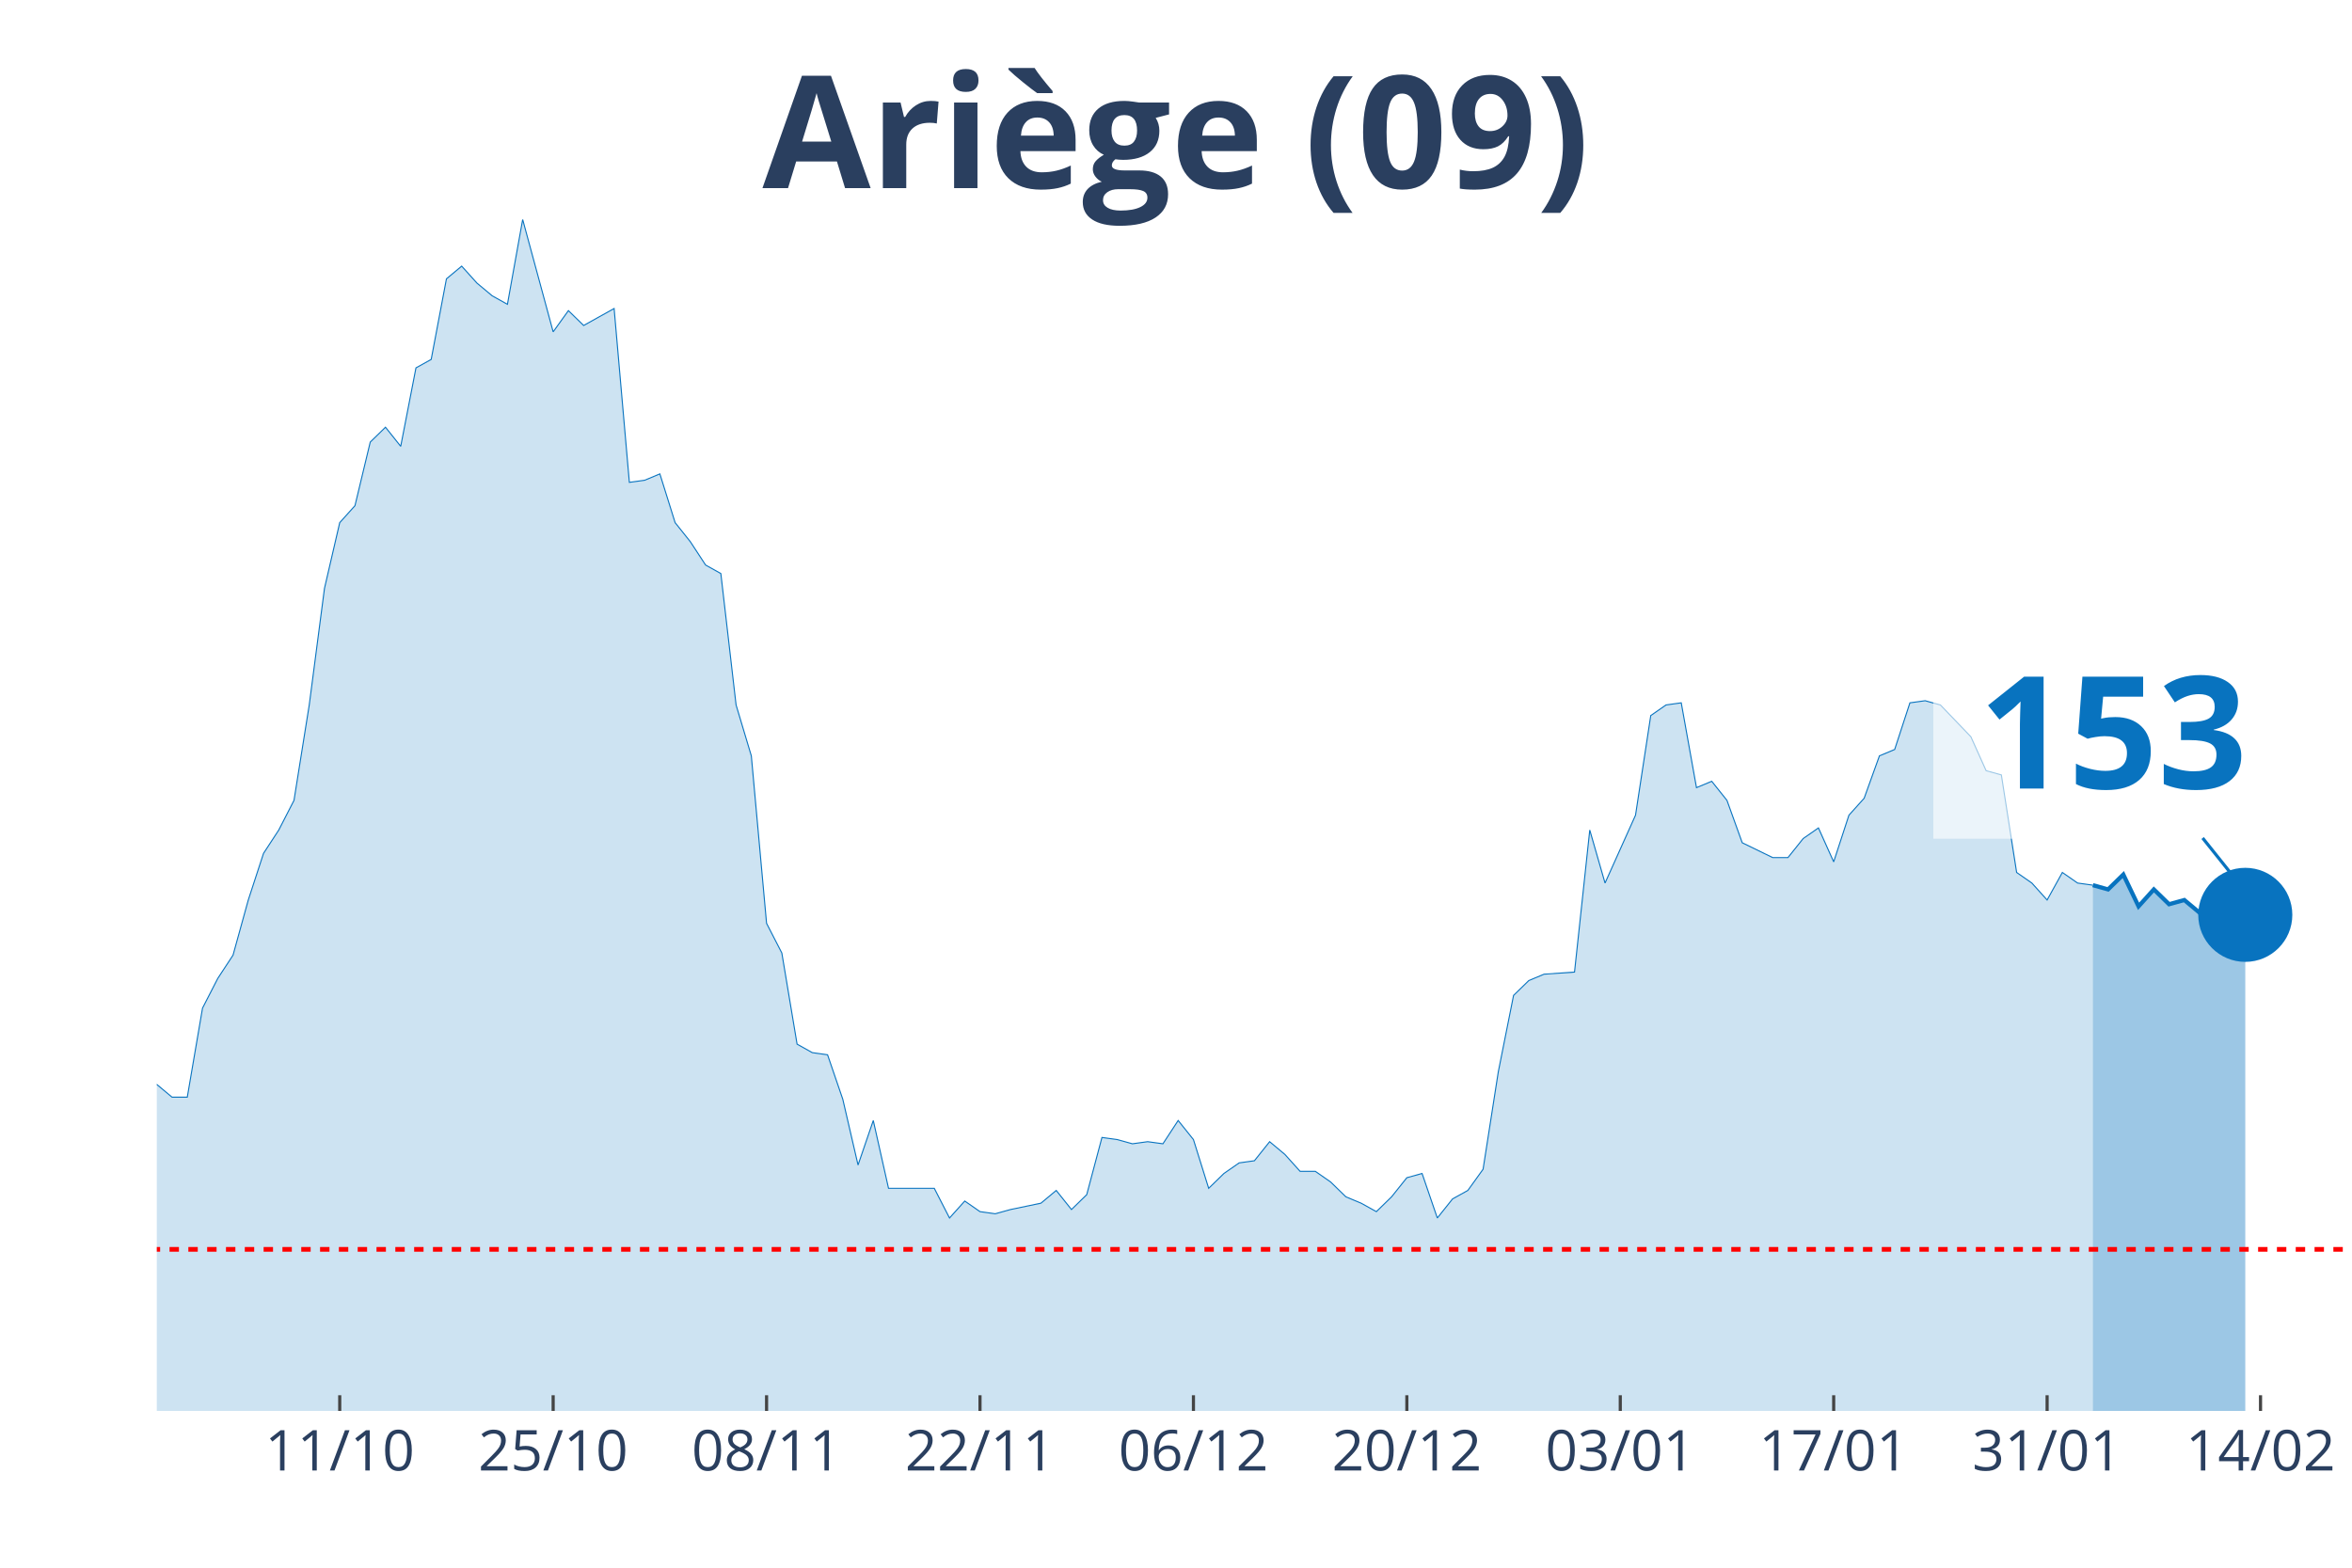
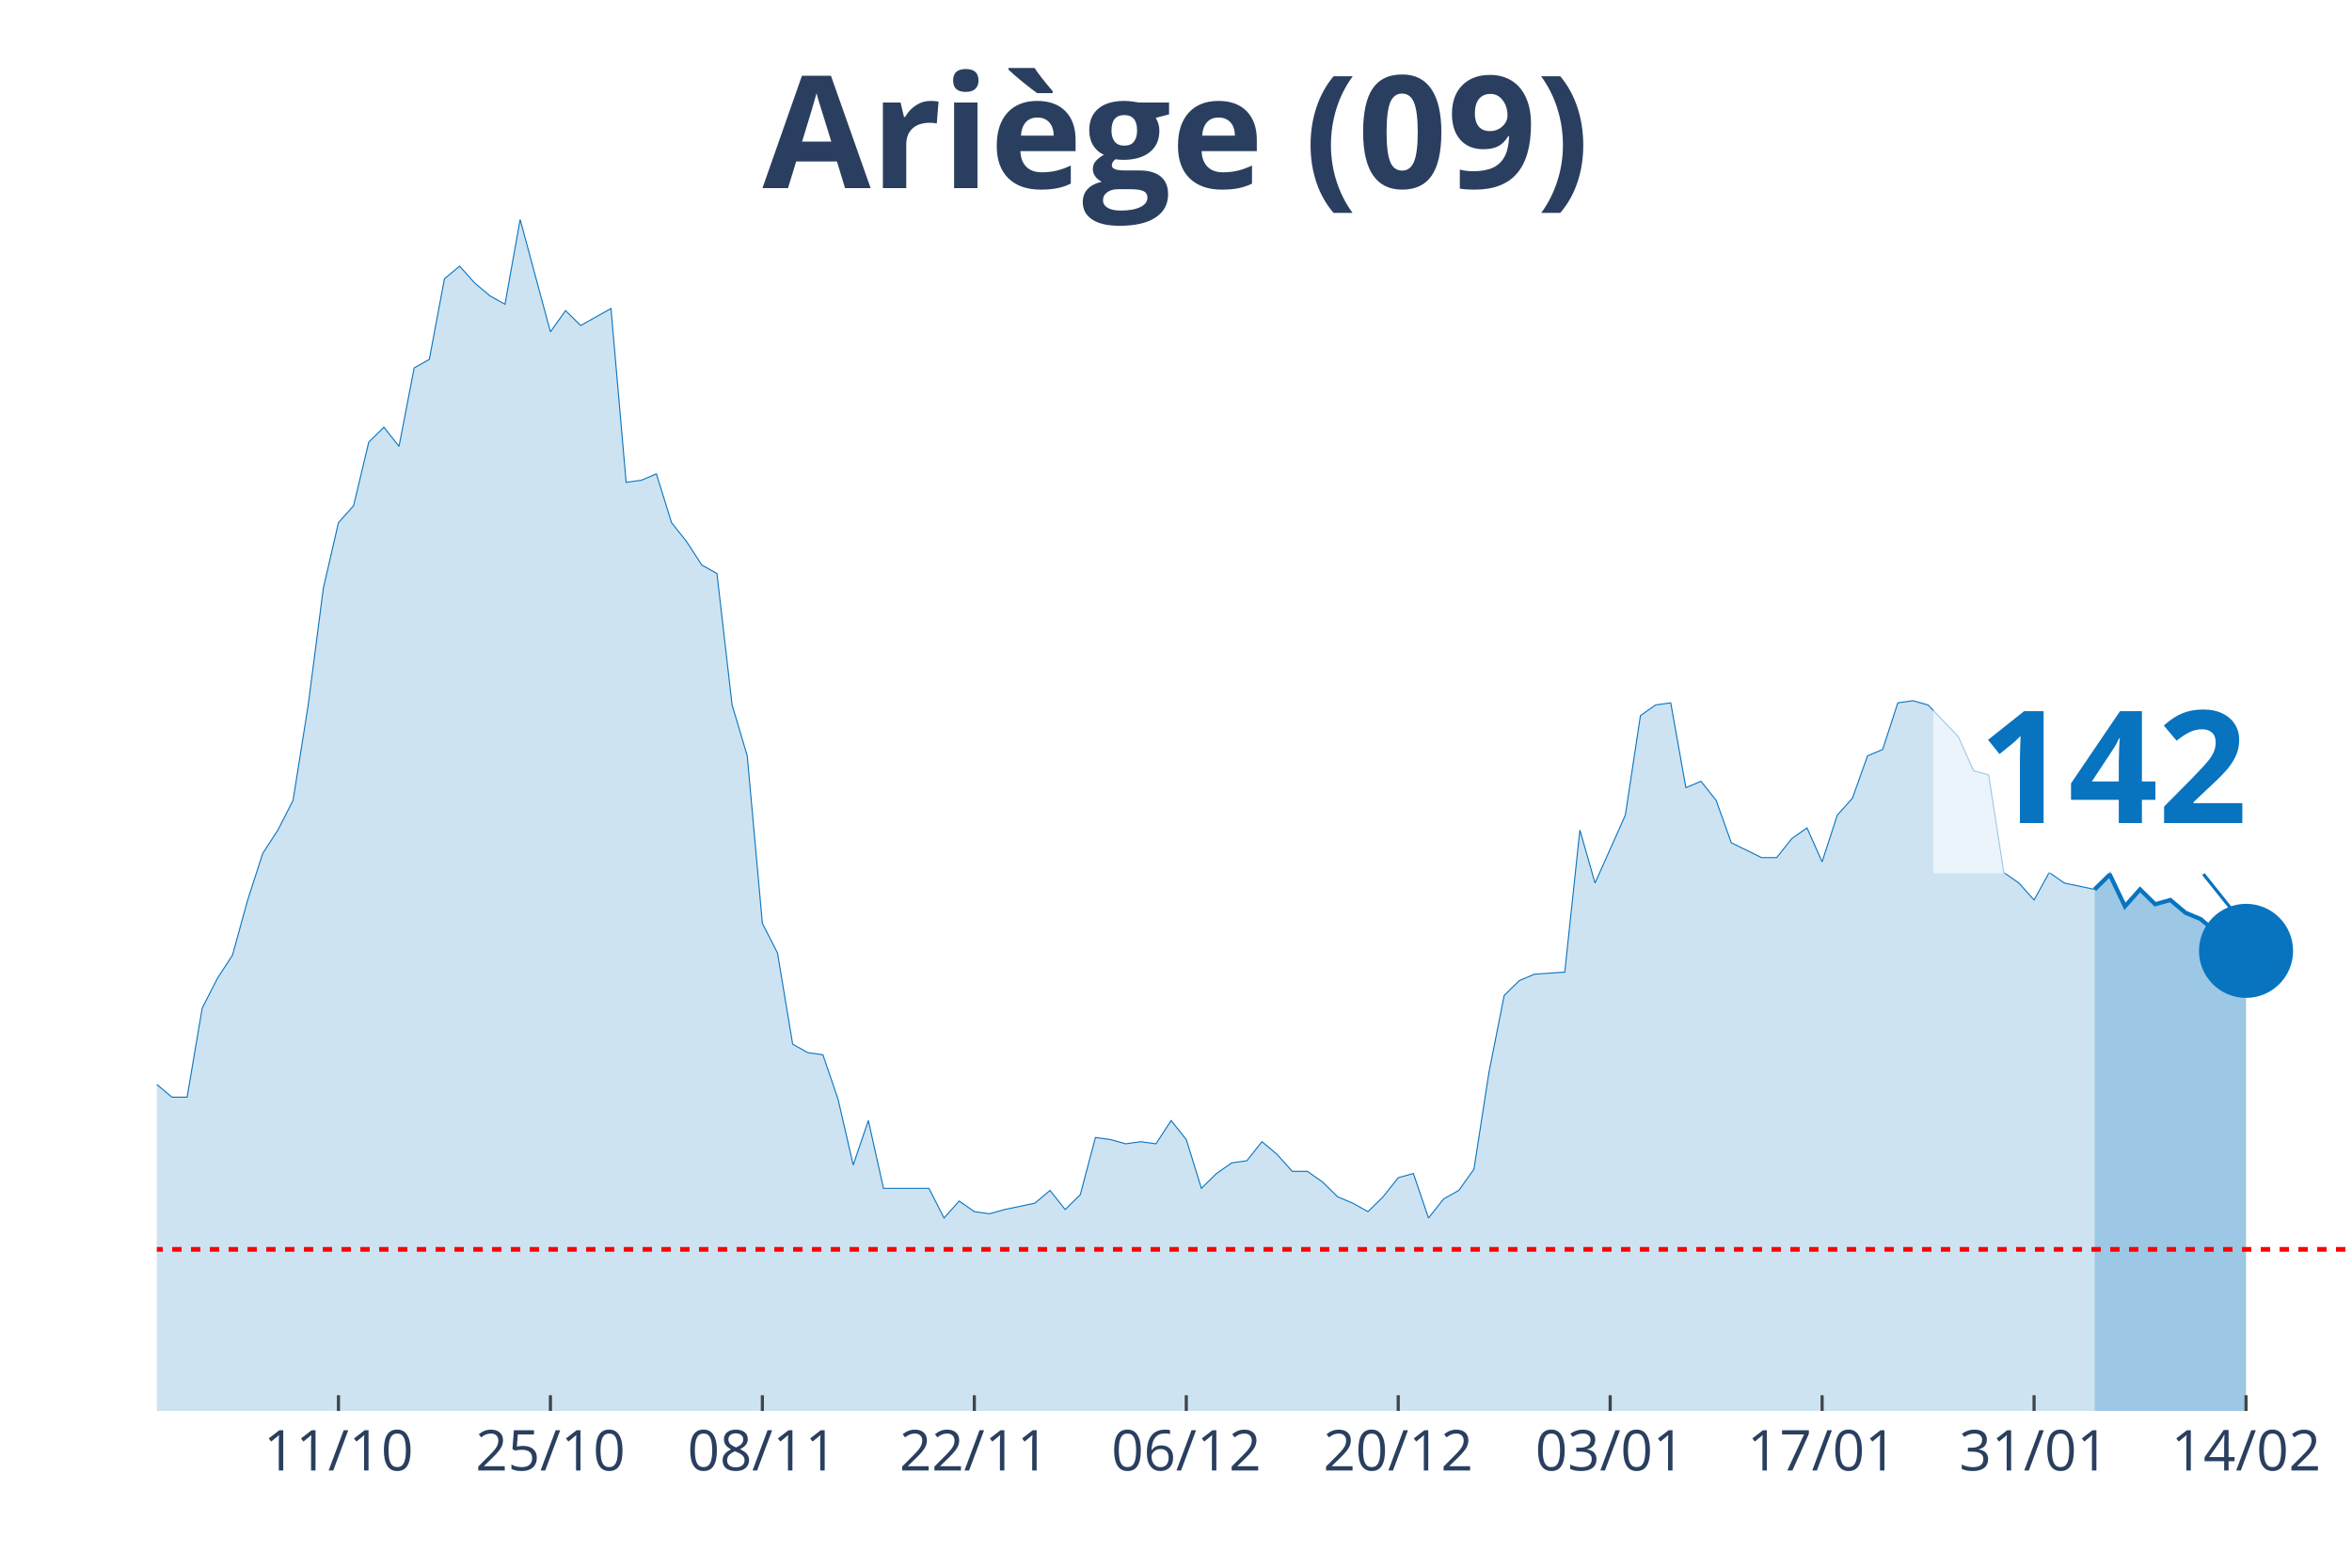
<svg xmlns="http://www.w3.org/2000/svg" class="main-svg" width="1125" height="750" style="" viewBox="0 0 750 500">
  <rect x="0" y="0" width="750" height="500" style="fill: rgb(0, 0, 0); fill-opacity: 0;" />
-   <defs id="defs-2f3ee3">
+   <defs id="defs-775fee">
    <g class="clips">
-       <clipPath id="clip2f3ee3xyplot" class="plotclip">
+       <clipPath id="clip775feexyplot" class="plotclip">
        <rect width="700" height="380" />
      </clipPath>
-       <clipPath class="axesclip" id="clip2f3ee3x">
+       <clipPath class="axesclip" id="clip775feex">
        <rect x="50" y="0" width="700" height="500" />
      </clipPath>
-       <clipPath class="axesclip" id="clip2f3ee3y">
+       <clipPath class="axesclip" id="clip775feey">
        <rect x="0" y="70" width="750" height="380" />
      </clipPath>
-       <clipPath class="axesclip" id="clip2f3ee3xy">
+       <clipPath class="axesclip" id="clip775feexy">
        <rect x="50" y="70" width="700" height="380" />
      </clipPath>
    </g>
    <g class="gradients" />
  </defs>
  <g class="bglayer">
    <rect class="bg" x="50" y="70" width="700" height="380" style="fill: rgb(0, 0, 0); fill-opacity: 0; stroke-width: 0;" />
  </g>
  <g class="layer-below">
    <g class="imagelayer" />
    <g class="shapelayer" />
  </g>
  <g class="cartesianlayer">
    <g class="subplot xy">
      <g class="layer-subplot">
        <g class="shapelayer" />
        <g class="imagelayer" />
      </g>
      <g class="gridlayer">
        <g class="x">
-           <path class="xgrid crisp" transform="translate(108.33,0)" d="M0,70v380" style="stroke: rgb(255, 255, 255); stroke-opacity: 1; stroke-width: 1px;" />
-           <path class="xgrid crisp" transform="translate(176.39,0)" d="M0,70v380" style="stroke: rgb(255, 255, 255); stroke-opacity: 1; stroke-width: 1px;" />
-           <path class="xgrid crisp" transform="translate(244.44,0)" d="M0,70v380" style="stroke: rgb(255, 255, 255); stroke-opacity: 1; stroke-width: 1px;" />
-           <path class="xgrid crisp" transform="translate(312.5,0)" d="M0,70v380" style="stroke: rgb(255, 255, 255); stroke-opacity: 1; stroke-width: 1px;" />
-           <path class="xgrid crisp" transform="translate(380.56,0)" d="M0,70v380" style="stroke: rgb(255, 255, 255); stroke-opacity: 1; stroke-width: 1px;" />
-           <path class="xgrid crisp" transform="translate(448.61,0)" d="M0,70v380" style="stroke: rgb(255, 255, 255); stroke-opacity: 1; stroke-width: 1px;" />
-           <path class="xgrid crisp" transform="translate(516.67,0)" d="M0,70v380" style="stroke: rgb(255, 255, 255); stroke-opacity: 1; stroke-width: 1px;" />
-           <path class="xgrid crisp" transform="translate(584.72,0)" d="M0,70v380" style="stroke: rgb(255, 255, 255); stroke-opacity: 1; stroke-width: 1px;" />
-           <path class="xgrid crisp" transform="translate(652.78,0)" d="M0,70v380" style="stroke: rgb(255, 255, 255); stroke-opacity: 1; stroke-width: 1px;" />
-           <path class="xgrid crisp" transform="translate(720.83,0)" d="M0,70v380" style="stroke: rgb(255, 255, 255); stroke-opacity: 1; stroke-width: 1px;" />
+           <path class="xgrid crisp" transform="translate(107.93,0)" d="M0,70v380" style="stroke: rgb(255, 255, 255); stroke-opacity: 1; stroke-width: 1px;" />
+           <path class="xgrid crisp" transform="translate(175.52,0)" d="M0,70v380" style="stroke: rgb(255, 255, 255); stroke-opacity: 1; stroke-width: 1px;" />
+           <path class="xgrid crisp" transform="translate(243.1,0)" d="M0,70v380" style="stroke: rgb(255, 255, 255); stroke-opacity: 1; stroke-width: 1px;" />
+           <path class="xgrid crisp" transform="translate(310.69,0)" d="M0,70v380" style="stroke: rgb(255, 255, 255); stroke-opacity: 1; stroke-width: 1px;" />
+           <path class="xgrid crisp" transform="translate(378.28,0)" d="M0,70v380" style="stroke: rgb(255, 255, 255); stroke-opacity: 1; stroke-width: 1px;" />
+           <path class="xgrid crisp" transform="translate(445.86,0)" d="M0,70v380" style="stroke: rgb(255, 255, 255); stroke-opacity: 1; stroke-width: 1px;" />
+           <path class="xgrid crisp" transform="translate(513.45,0)" d="M0,70v380" style="stroke: rgb(255, 255, 255); stroke-opacity: 1; stroke-width: 1px;" />
+           <path class="xgrid crisp" transform="translate(581.03,0)" d="M0,70v380" style="stroke: rgb(255, 255, 255); stroke-opacity: 1; stroke-width: 1px;" />
+           <path class="xgrid crisp" transform="translate(648.62,0)" d="M0,70v380" style="stroke: rgb(255, 255, 255); stroke-opacity: 1; stroke-width: 1px;" />
+           <path class="xgrid crisp" transform="translate(716.21,0)" d="M0,70v380" style="stroke: rgb(255, 255, 255); stroke-opacity: 1; stroke-width: 1px;" />
        </g>
        <g class="y" />
      </g>
      <g class="zerolinelayer" />
      <path class="xlines-below" />
      <path class="ylines-below" />
      <g class="overlines-below" />
      <g class="xaxislayer-below" />
      <g class="yaxislayer-below" />
      <g class="overaxes-below" />
-       <g class="plot" transform="translate(50, 70)" clip-path="url('#clip2f3ee3xyplot')">
+       <g class="plot" transform="translate(50, 70)" clip-path="url('#clip775feexyplot')">
        <g class="scatterlayer mlayer">
-           <g class="trace scatter trace63e0b6" style="stroke-miterlimit: 2;">
+           <g class="trace scatter trace2f6ed1" style="stroke-miterlimit: 2;">
            <g class="fills">
              <g>
-                 <path class="js-fill" d="M617.36,380L-661.11,380L-661.11,379.32L-607.64,380L-602.78,380L-306.25,377.3L-301.39,375.94L-272.22,374.59L-267.36,375.94L-252.78,375.94L-247.92,375.27L-228.47,375.27L-223.61,371.21L-209.03,364.45L-204.17,360.39L-194.44,359.04L-189.58,356.33L-165.28,352.28L-160.42,353.63L-155.56,354.31L-150.69,350.25L-145.83,348.22L-140.97,340.78L-136.11,342.14L-131.25,338.08L-121.53,336.73L-116.67,331.32L-111.81,331.99L-106.94,339.43L-102.08,337.4L-97.22,340.78L-92.36,340.78L-87.5,331.99L-82.64,329.29L-77.78,318.47L-72.92,300.21L-68.06,289.4L-63.19,283.31L-58.33,282.63L-53.47,271.81L-48.61,266.41L-43.75,269.79L-38.89,267.76L-34.03,270.46L-29.17,271.14L-24.31,271.81L-19.44,277.22L-14.58,284.66L-9.72,283.31L-4.86,283.99L0,275.87L4.86,279.93L9.72,279.93L14.58,251.53L19.44,242.06L24.31,234.63L29.17,217.05L34.03,202.17L38.89,194.73L43.75,185.27L48.61,154.84L53.47,117.65L58.33,96.69L63.19,91.28L68.06,71L72.92,66.26L77.78,72.35L82.64,47.33L87.5,44.63L92.36,18.93L97.22,14.88L102.08,20.28L106.94,24.34L111.81,27.05L116.67,0L126.39,35.84L131.25,29.07L136.11,33.81L140.97,31.1L145.83,28.4L150.69,83.84L155.56,83.17L160.42,81.14L165.28,96.69L170.14,102.78L175,110.21L179.86,112.92L184.72,154.84L189.58,171.07L194.44,224.48L199.31,233.95L204.17,263.02L209.03,265.73L213.89,266.41L218.75,280.6L223.61,301.57L228.47,287.37L233.33,309L238.19,309L247.92,309L252.78,318.47L257.64,313.06L262.5,316.44L267.36,317.12L272.22,315.77L281.94,313.74L286.81,309.68L291.67,315.77L296.53,311.03L301.39,292.78L306.25,293.45L311.11,294.8L315.97,294.13L320.83,294.8L325.69,287.37L330.56,293.45L335.42,309L340.28,304.27L345.14,300.89L350,300.21L354.86,294.13L359.72,298.19L364.58,303.59L369.44,303.59L374.31,306.98L379.17,311.71L384.03,313.74L388.89,316.44L393.75,311.71L398.61,305.62L403.47,304.27L408.33,318.47L413.19,312.38L418.06,309.68L422.92,302.92L427.78,271.81L432.64,247.47L437.5,242.74L442.36,240.71L452.08,240.04L456.94,194.73L461.81,211.64L466.67,200.82L471.53,190L476.39,158.22L481.25,154.84L486.11,154.16L490.97,181.21L495.83,179.18L500.69,185.27L505.56,198.79L515.28,203.52L520.14,203.52L525,197.44L529.86,194.06L534.72,204.88L539.58,190L544.44,184.59L549.31,171.07L554.17,169.04L559.03,154.16L563.89,153.49L568.75,154.84L578.47,164.98L583.33,175.8L588.19,177.15L593.06,208.26L597.92,211.64L602.78,217.05L607.64,208.26L612.5,211.64L617.36,212.31" style="fill: rgb(8, 115, 191); fill-opacity: 0.2; stroke-width: 0;" />
+                 <path class="js-fill" d="M617.93,380L-656.55,380L-656.55,379.32L-603.45,380L-598.62,380L-304.14,377.3L-299.31,375.94L-270.34,374.59L-265.52,375.94L-251.03,375.94L-246.21,375.27L-226.9,375.27L-222.07,371.21L-207.59,364.45L-202.76,360.39L-193.1,359.04L-188.28,356.33L-164.14,352.28L-159.31,353.63L-154.48,354.31L-149.66,350.25L-144.83,348.22L-140,340.78L-135.17,342.14L-130.34,338.08L-120.69,336.73L-115.86,331.32L-111.03,331.99L-106.21,339.43L-101.38,337.4L-96.55,340.78L-91.72,340.78L-86.9,331.99L-82.07,329.29L-77.24,318.47L-72.41,300.21L-67.59,289.4L-62.76,283.31L-57.93,282.63L-53.1,271.81L-48.28,266.41L-43.45,269.79L-38.62,267.76L-33.79,270.46L-28.97,271.14L-24.14,271.81L-19.31,277.22L-14.48,284.66L-9.66,283.31L-4.83,283.99L0,275.87L4.83,279.93L9.66,279.93L14.48,251.53L19.31,242.06L24.14,234.63L28.97,217.05L33.79,202.17L38.62,194.73L43.45,185.27L48.28,154.84L53.1,117.65L57.93,96.69L62.76,91.28L67.59,71L72.41,66.26L77.24,72.35L82.07,47.33L86.9,44.63L91.72,18.93L96.55,14.88L101.38,20.28L106.21,24.34L111.03,27.05L115.86,0L125.52,35.84L130.34,29.07L135.17,33.81L140,31.1L144.83,28.4L149.66,83.84L154.48,83.17L159.31,81.14L164.14,96.69L168.97,102.78L173.79,110.21L178.62,112.92L183.45,154.84L188.28,171.07L193.1,224.48L197.93,233.95L202.76,263.02L207.59,265.73L212.41,266.41L217.24,280.6L222.07,301.57L226.9,287.37L231.72,309L236.55,309L246.21,309L251.03,318.47L255.86,313.06L260.69,316.44L265.52,317.12L270.34,315.77L280,313.74L284.83,309.68L289.66,315.77L294.48,311.03L299.31,292.78L304.14,293.45L308.97,294.8L313.79,294.13L318.62,294.8L323.45,287.37L328.28,293.45L333.1,309L337.93,304.27L342.76,300.89L347.59,300.21L352.41,294.13L357.24,298.19L362.07,303.59L366.9,303.59L371.72,306.98L376.55,311.71L381.38,313.74L386.21,316.44L391.03,311.71L395.86,305.62L400.69,304.27L405.52,318.47L410.34,312.38L415.17,309.68L420,302.92L424.83,271.81L429.66,247.47L434.48,242.74L439.31,240.71L448.97,240.04L453.79,194.73L458.62,211.64L463.45,200.82L468.28,190L473.1,158.22L477.93,154.84L482.76,154.16L487.59,181.21L492.41,179.18L497.24,185.27L502.07,198.79L511.72,203.52L516.55,203.52L521.38,197.44L526.21,194.06L531.03,204.88L535.86,190L540.69,184.59L545.52,171.07L550.34,169.04L555.17,154.16L560,153.49L564.83,154.84L574.48,164.98L579.31,175.8L584.14,177.15L588.97,208.26L593.79,211.64L598.62,217.05L603.45,208.26L608.28,211.64L617.93,213.67" style="fill: rgb(8, 115, 191); fill-opacity: 0.2; stroke-width: 0;" />
              </g>
            </g>
            <g class="errorbars" />
            <g class="lines">
-               <path class="js-line" d="M-661.11,379.32L-607.64,380L-602.78,380L-306.25,377.3L-301.39,375.94L-272.22,374.59L-267.36,375.94L-252.78,375.94L-247.92,375.27L-228.47,375.27L-223.61,371.21L-209.03,364.45L-204.17,360.39L-194.44,359.04L-189.58,356.33L-165.28,352.28L-160.42,353.63L-155.56,354.31L-150.69,350.25L-145.83,348.22L-140.97,340.78L-136.11,342.14L-131.25,338.08L-121.53,336.73L-116.67,331.32L-111.81,331.99L-106.94,339.43L-102.08,337.4L-97.22,340.78L-92.36,340.78L-87.5,331.99L-82.64,329.29L-77.78,318.47L-72.92,300.21L-68.06,289.4L-63.19,283.31L-58.33,282.63L-53.47,271.81L-48.61,266.41L-43.75,269.79L-38.89,267.76L-34.03,270.46L-29.17,271.14L-24.31,271.81L-19.44,277.22L-14.58,284.66L-9.72,283.31L-4.86,283.99L0,275.87L4.86,279.93L9.72,279.93L14.58,251.53L19.44,242.06L24.31,234.63L29.17,217.05L34.03,202.17L38.89,194.73L43.75,185.27L48.61,154.84L53.47,117.65L58.33,96.69L63.19,91.28L68.06,71L72.92,66.26L77.78,72.35L82.64,47.33L87.5,44.63L92.36,18.93L97.22,14.88L102.08,20.28L106.94,24.34L111.81,27.05L116.67,0L126.39,35.84L131.25,29.07L136.11,33.81L140.97,31.1L145.83,28.4L150.69,83.84L155.56,83.17L160.42,81.14L165.28,96.69L170.14,102.78L175,110.21L179.86,112.92L184.72,154.84L189.58,171.07L194.44,224.48L199.31,233.95L204.17,263.02L209.03,265.73L213.89,266.41L218.75,280.6L223.61,301.57L228.47,287.37L233.33,309L238.19,309L247.92,309L252.78,318.47L257.64,313.06L262.5,316.44L267.36,317.12L272.22,315.77L281.94,313.74L286.81,309.68L291.67,315.77L296.53,311.03L301.39,292.78L306.25,293.45L311.11,294.8L315.97,294.13L320.83,294.8L325.69,287.37L330.56,293.45L335.42,309L340.28,304.27L345.14,300.89L350,300.21L354.86,294.13L359.72,298.19L364.58,303.59L369.44,303.59L374.31,306.98L379.17,311.71L384.03,313.74L388.89,316.44L393.75,311.71L398.61,305.62L403.47,304.27L408.33,318.47L413.19,312.38L418.06,309.68L422.92,302.92L427.78,271.81L432.64,247.47L437.5,242.74L442.36,240.71L452.08,240.04L456.94,194.73L461.81,211.64L466.67,200.82L471.53,190L476.39,158.22L481.25,154.84L486.11,154.16L490.97,181.21L495.83,179.18L500.69,185.27L505.56,198.79L515.28,203.52L520.14,203.52L525,197.44L529.86,194.06L534.72,204.88L539.58,190L544.44,184.59L549.31,171.07L554.17,169.04L559.03,154.16L563.89,153.49L568.75,154.84L578.47,164.98L583.33,175.8L588.19,177.15L593.06,208.26L597.92,211.64L602.78,217.05L607.64,208.26L612.5,211.64L617.36,212.31" style="vector-effect: non-scaling-stroke; fill: none; stroke: rgb(8, 115, 191); stroke-opacity: 1; stroke-width: 0.5px; opacity: 1;" />
+               <path class="js-line" d="M-656.55,379.32L-603.45,380L-598.62,380L-304.14,377.3L-299.31,375.94L-270.34,374.59L-265.52,375.94L-251.03,375.94L-246.21,375.27L-226.9,375.27L-222.07,371.21L-207.59,364.45L-202.76,360.39L-193.1,359.04L-188.28,356.33L-164.14,352.28L-159.31,353.63L-154.48,354.31L-149.66,350.25L-144.83,348.22L-140,340.78L-135.17,342.14L-130.34,338.08L-120.69,336.73L-115.86,331.32L-111.03,331.99L-106.21,339.43L-101.38,337.4L-96.55,340.78L-91.72,340.78L-86.9,331.99L-82.07,329.29L-77.24,318.47L-72.41,300.21L-67.59,289.4L-62.76,283.31L-57.93,282.63L-53.1,271.81L-48.28,266.41L-43.45,269.79L-38.62,267.76L-33.79,270.46L-28.97,271.14L-24.14,271.81L-19.31,277.22L-14.48,284.66L-9.66,283.31L-4.83,283.99L0,275.87L4.83,279.93L9.66,279.93L14.48,251.53L19.31,242.06L24.14,234.63L28.97,217.05L33.79,202.17L38.62,194.73L43.45,185.27L48.28,154.84L53.1,117.65L57.93,96.69L62.76,91.28L67.59,71L72.41,66.26L77.24,72.35L82.07,47.33L86.9,44.63L91.72,18.93L96.55,14.88L101.38,20.28L106.21,24.34L111.03,27.05L115.86,0L125.52,35.84L130.34,29.07L135.17,33.81L140,31.1L144.83,28.4L149.66,83.84L154.48,83.17L159.31,81.14L164.14,96.69L168.97,102.78L173.79,110.21L178.62,112.92L183.45,154.84L188.28,171.07L193.1,224.48L197.93,233.95L202.76,263.02L207.59,265.73L212.41,266.41L217.24,280.6L222.07,301.57L226.9,287.37L231.72,309L236.55,309L246.21,309L251.03,318.47L255.86,313.06L260.69,316.44L265.52,317.12L270.34,315.77L280,313.74L284.83,309.68L289.66,315.77L294.48,311.03L299.31,292.78L304.14,293.45L308.97,294.8L313.79,294.13L318.62,294.8L323.45,287.37L328.28,293.45L333.1,309L337.93,304.27L342.76,300.89L347.59,300.21L352.41,294.13L357.24,298.19L362.07,303.59L366.9,303.59L371.72,306.98L376.55,311.71L381.38,313.74L386.21,316.44L391.03,311.71L395.86,305.62L400.69,304.27L405.52,318.47L410.34,312.38L415.17,309.68L420,302.92L424.83,271.81L429.66,247.47L434.48,242.74L439.31,240.71L448.97,240.04L453.79,194.73L458.62,211.64L463.45,200.82L468.28,190L473.1,158.22L477.93,154.84L482.76,154.16L487.59,181.21L492.41,179.18L497.24,185.27L502.07,198.79L511.72,203.52L516.55,203.52L521.38,197.44L526.21,194.06L531.03,204.88L535.86,190L540.69,184.59L545.52,171.07L550.34,169.04L555.17,154.16L560,153.49L564.83,154.84L574.48,164.98L579.31,175.8L584.14,177.15L588.97,208.26L593.79,211.64L598.62,217.05L603.45,208.26L608.28,211.64L617.93,213.67" style="vector-effect: non-scaling-stroke; fill: none; stroke: rgb(8, 115, 191); stroke-opacity: 1; stroke-width: 0.5px; opacity: 1;" />
            </g>
            <g class="points" />
            <g class="text" />
          </g>
-           <g class="trace scatter trace690fc8" style="stroke-miterlimit: 2;">
+           <g class="trace scatter tracefdd9a9" style="stroke-miterlimit: 2;">
            <g class="fills">
              <g>
-                 <path class="js-fill" d="M665.97,380L617.36,380L617.36,212.31L622.22,213.67L627.08,208.93L631.94,219.07L636.81,213.67L641.67,218.4L646.53,217.05L651.39,221.1L656.25,223.13L661.11,227.19L665.97,221.78" style="fill: rgb(8, 115, 191); fill-opacity: 0.4; stroke-width: 0;" />
+                 <path class="js-fill" d="M666.21,380L617.93,380L617.93,213.67L622.76,208.93L627.59,219.07L632.41,213.67L637.24,218.4L642.07,217.05L646.9,221.1L651.72,223.13L656.55,227.19L661.38,221.1L666.21,233.27" style="fill: rgb(8, 115, 191); fill-opacity: 0.4; stroke-width: 0;" />
              </g>
            </g>
            <g class="errorbars" />
            <g class="lines">
-               <path class="js-line" d="M617.36,212.31L622.22,213.67L627.08,208.93L631.94,219.07L636.81,213.67L641.67,218.4L646.53,217.05L651.39,221.1L656.25,223.13L661.11,227.19L665.97,221.78" style="vector-effect: non-scaling-stroke; fill: none; stroke: rgb(8, 115, 191); stroke-opacity: 1; stroke-width: 2px; opacity: 1;" />
+               <path class="js-line" d="M617.93,213.67L622.76,208.93L627.59,219.07L632.41,213.67L637.24,218.4L642.07,217.05L646.9,221.1L651.72,223.13L656.55,227.19L661.38,221.1L666.21,233.27" style="vector-effect: non-scaling-stroke; fill: none; stroke: rgb(8, 115, 191); stroke-opacity: 1; stroke-width: 2px; opacity: 1;" />
            </g>
            <g class="points" />
            <g class="text" />
          </g>
-           <g class="trace scatter tracef87f29" style="stroke-miterlimit: 2; opacity: 1;">
+           <g class="trace scatter trace257293" style="stroke-miterlimit: 2; opacity: 1;">
            <g class="fills" />
            <g class="errorbars" />
            <g class="lines" />
            <g class="points">
-               <path class="point" transform="translate(665.97,221.78)" d="M15,0A15,15 0 1,1 0,-15A15,15 0 0,1 15,0Z" style="opacity: 1; stroke-width: 0px; fill: rgb(8, 115, 191); fill-opacity: 1;" />
+               <path class="point" transform="translate(666.21,233.27)" d="M15,0A15,15 0 1,1 0,-15A15,15 0 0,1 15,0Z" style="opacity: 1; stroke-width: 0px; fill: rgb(8, 115, 191); fill-opacity: 1;" />
            </g>
            <g class="text" />
          </g>
        </g>
      </g>
      <g class="overplot" />
      <path class="xlines-above crisp" style="fill: none; stroke-width: 1px; stroke: rgb(0, 0, 0); stroke-opacity: 0;" d="" />
      <path class="ylines-above crisp" style="fill: none;" d="M0,0" />
      <g class="overlines-above" />
      <g class="xaxislayer-above">
-         <path class="xtick ticks crisp" d="M0,450v-5" transform="translate(108.33,0)" style="stroke: rgb(68, 68, 68); stroke-opacity: 1; stroke-width: 1px;" />
-         <path class="xtick ticks crisp" d="M0,450v-5" transform="translate(176.39,0)" style="stroke: rgb(68, 68, 68); stroke-opacity: 1; stroke-width: 1px;" />
-         <path class="xtick ticks crisp" d="M0,450v-5" transform="translate(244.44,0)" style="stroke: rgb(68, 68, 68); stroke-opacity: 1; stroke-width: 1px;" />
-         <path class="xtick ticks crisp" d="M0,450v-5" transform="translate(312.5,0)" style="stroke: rgb(68, 68, 68); stroke-opacity: 1; stroke-width: 1px;" />
-         <path class="xtick ticks crisp" d="M0,450v-5" transform="translate(380.56,0)" style="stroke: rgb(68, 68, 68); stroke-opacity: 1; stroke-width: 1px;" />
-         <path class="xtick ticks crisp" d="M0,450v-5" transform="translate(448.61,0)" style="stroke: rgb(68, 68, 68); stroke-opacity: 1; stroke-width: 1px;" />
-         <path class="xtick ticks crisp" d="M0,450v-5" transform="translate(516.67,0)" style="stroke: rgb(68, 68, 68); stroke-opacity: 1; stroke-width: 1px;" />
-         <path class="xtick ticks crisp" d="M0,450v-5" transform="translate(584.72,0)" style="stroke: rgb(68, 68, 68); stroke-opacity: 1; stroke-width: 1px;" />
-         <path class="xtick ticks crisp" d="M0,450v-5" transform="translate(652.78,0)" style="stroke: rgb(68, 68, 68); stroke-opacity: 1; stroke-width: 1px;" />
-         <path class="xtick ticks crisp" d="M0,450v-5" transform="translate(720.83,0)" style="stroke: rgb(68, 68, 68); stroke-opacity: 1; stroke-width: 1px;" />
+         <path class="xtick ticks crisp" d="M0,450v-5" transform="translate(107.93,0)" style="stroke: rgb(68, 68, 68); stroke-opacity: 1; stroke-width: 1px;" />
+         <path class="xtick ticks crisp" d="M0,450v-5" transform="translate(175.52,0)" style="stroke: rgb(68, 68, 68); stroke-opacity: 1; stroke-width: 1px;" />
+         <path class="xtick ticks crisp" d="M0,450v-5" transform="translate(243.1,0)" style="stroke: rgb(68, 68, 68); stroke-opacity: 1; stroke-width: 1px;" />
+         <path class="xtick ticks crisp" d="M0,450v-5" transform="translate(310.69,0)" style="stroke: rgb(68, 68, 68); stroke-opacity: 1; stroke-width: 1px;" />
+         <path class="xtick ticks crisp" d="M0,450v-5" transform="translate(378.28,0)" style="stroke: rgb(68, 68, 68); stroke-opacity: 1; stroke-width: 1px;" />
+         <path class="xtick ticks crisp" d="M0,450v-5" transform="translate(445.86,0)" style="stroke: rgb(68, 68, 68); stroke-opacity: 1; stroke-width: 1px;" />
+         <path class="xtick ticks crisp" d="M0,450v-5" transform="translate(513.45,0)" style="stroke: rgb(68, 68, 68); stroke-opacity: 1; stroke-width: 1px;" />
+         <path class="xtick ticks crisp" d="M0,450v-5" transform="translate(581.03,0)" style="stroke: rgb(68, 68, 68); stroke-opacity: 1; stroke-width: 1px;" />
+         <path class="xtick ticks crisp" d="M0,450v-5" transform="translate(648.62,0)" style="stroke: rgb(68, 68, 68); stroke-opacity: 1; stroke-width: 1px;" />
+         <path class="xtick ticks crisp" d="M0,450v-5" transform="translate(716.21,0)" style="stroke: rgb(68, 68, 68); stroke-opacity: 1; stroke-width: 1px;" />
        <g class="xtick">
-           <text text-anchor="middle" x="0" y="469" transform="translate(108.33,0)" style="font-family: 'Open Sans', verdana, arial, sans-serif; font-size: 18px; fill: rgb(42, 63, 95); fill-opacity: 1; white-space: pre;">11/10</text>
+           <text text-anchor="middle" x="0" y="469" transform="translate(107.93,0)" style="font-family: 'Open Sans', verdana, arial, sans-serif; font-size: 18px; fill: rgb(42, 63, 95); fill-opacity: 1; white-space: pre;">11/10</text>
        </g>
        <g class="xtick">
-           <text text-anchor="middle" x="0" y="469" transform="translate(176.39,0)" style="font-family: 'Open Sans', verdana, arial, sans-serif; font-size: 18px; fill: rgb(42, 63, 95); fill-opacity: 1; white-space: pre;">25/10</text>
+           <text text-anchor="middle" x="0" y="469" transform="translate(175.52,0)" style="font-family: 'Open Sans', verdana, arial, sans-serif; font-size: 18px; fill: rgb(42, 63, 95); fill-opacity: 1; white-space: pre;">25/10</text>
        </g>
        <g class="xtick">
-           <text text-anchor="middle" x="0" y="469" transform="translate(244.44,0)" style="font-family: 'Open Sans', verdana, arial, sans-serif; font-size: 18px; fill: rgb(42, 63, 95); fill-opacity: 1; white-space: pre;">08/11</text>
+           <text text-anchor="middle" x="0" y="469" transform="translate(243.1,0)" style="font-family: 'Open Sans', verdana, arial, sans-serif; font-size: 18px; fill: rgb(42, 63, 95); fill-opacity: 1; white-space: pre;">08/11</text>
        </g>
        <g class="xtick">
-           <text text-anchor="middle" x="0" y="469" transform="translate(312.5,0)" style="font-family: 'Open Sans', verdana, arial, sans-serif; font-size: 18px; fill: rgb(42, 63, 95); fill-opacity: 1; white-space: pre;">22/11</text>
+           <text text-anchor="middle" x="0" y="469" transform="translate(310.69,0)" style="font-family: 'Open Sans', verdana, arial, sans-serif; font-size: 18px; fill: rgb(42, 63, 95); fill-opacity: 1; white-space: pre;">22/11</text>
        </g>
        <g class="xtick">
-           <text text-anchor="middle" x="0" y="469" transform="translate(380.56,0)" style="font-family: 'Open Sans', verdana, arial, sans-serif; font-size: 18px; fill: rgb(42, 63, 95); fill-opacity: 1; white-space: pre;">06/12</text>
+           <text text-anchor="middle" x="0" y="469" transform="translate(378.28,0)" style="font-family: 'Open Sans', verdana, arial, sans-serif; font-size: 18px; fill: rgb(42, 63, 95); fill-opacity: 1; white-space: pre;">06/12</text>
        </g>
        <g class="xtick">
-           <text text-anchor="middle" x="0" y="469" transform="translate(448.61,0)" style="font-family: 'Open Sans', verdana, arial, sans-serif; font-size: 18px; fill: rgb(42, 63, 95); fill-opacity: 1; white-space: pre;">20/12</text>
+           <text text-anchor="middle" x="0" y="469" transform="translate(445.86,0)" style="font-family: 'Open Sans', verdana, arial, sans-serif; font-size: 18px; fill: rgb(42, 63, 95); fill-opacity: 1; white-space: pre;">20/12</text>
        </g>
        <g class="xtick">
-           <text text-anchor="middle" x="0" y="469" transform="translate(516.67,0)" style="font-family: 'Open Sans', verdana, arial, sans-serif; font-size: 18px; fill: rgb(42, 63, 95); fill-opacity: 1; white-space: pre;">03/01</text>
+           <text text-anchor="middle" x="0" y="469" transform="translate(513.45,0)" style="font-family: 'Open Sans', verdana, arial, sans-serif; font-size: 18px; fill: rgb(42, 63, 95); fill-opacity: 1; white-space: pre;">03/01</text>
        </g>
        <g class="xtick">
-           <text text-anchor="middle" x="0" y="469" transform="translate(584.72,0)" style="font-family: 'Open Sans', verdana, arial, sans-serif; font-size: 18px; fill: rgb(42, 63, 95); fill-opacity: 1; white-space: pre;">17/01</text>
+           <text text-anchor="middle" x="0" y="469" transform="translate(581.03,0)" style="font-family: 'Open Sans', verdana, arial, sans-serif; font-size: 18px; fill: rgb(42, 63, 95); fill-opacity: 1; white-space: pre;">17/01</text>
        </g>
        <g class="xtick">
-           <text text-anchor="middle" x="0" y="469" transform="translate(652.78,0)" style="font-family: 'Open Sans', verdana, arial, sans-serif; font-size: 18px; fill: rgb(42, 63, 95); fill-opacity: 1; white-space: pre;">31/01</text>
+           <text text-anchor="middle" x="0" y="469" transform="translate(648.62,0)" style="font-family: 'Open Sans', verdana, arial, sans-serif; font-size: 18px; fill: rgb(42, 63, 95); fill-opacity: 1; white-space: pre;">31/01</text>
        </g>
        <g class="xtick">
-           <text text-anchor="middle" x="0" y="469" transform="translate(720.83,0)" style="font-family: 'Open Sans', verdana, arial, sans-serif; font-size: 18px; fill: rgb(42, 63, 95); fill-opacity: 1; white-space: pre;">14/02</text>
+           <text text-anchor="middle" x="0" y="469" transform="translate(716.21,0)" style="font-family: 'Open Sans', verdana, arial, sans-serif; font-size: 18px; fill: rgb(42, 63, 95); fill-opacity: 1; white-space: pre;">14/02</text>
        </g>
      </g>
      <g class="yaxislayer-above" />
      <g class="overaxes-above" />
    </g>
  </g>
  <g class="polarlayer" />
  <g class="ternarylayer" />
  <g class="geolayer" />
  <g class="funnelarealayer" />
  <g class="pielayer" />
  <g class="treemaplayer" />
  <g class="sunburstlayer" />
  <g class="glimages" />
-   <defs id="topdefs-2f3ee3">
+   <defs id="topdefs-775fee">
    <g class="clips" />
  </defs>
  <g class="layer-above">
    <g class="imagelayer" />
    <g class="shapelayer">
-       <path data-index="0" fill-rule="evenodd" d="M-2681.94,398.48L871.53,398.48" clip-path="url('#clip2f3ee3xy')" style="opacity: 1; stroke: rgb(255, 0, 0); stroke-opacity: 1; fill: rgb(0, 0, 0); fill-opacity: 0; stroke-dasharray: 3px, 3px; stroke-width: 1.5px;" />
+       <path data-index="0" fill-rule="evenodd" d="M-2663.1,398.48L865.86,398.48" clip-path="url('#clip775feexy')" style="opacity: 1; stroke: rgb(255, 0, 0); stroke-opacity: 1; fill: rgb(0, 0, 0); fill-opacity: 0; stroke-dasharray: 3px, 3px; stroke-width: 1.5px;" />
    </g>
  </g>
  <g class="infolayer">
    <g class="g-gtitle">
      <text class="gtitle" x="375" y="25" text-anchor="middle" dy="0.7em" style="font-family: 'Open Sans', verdana, arial, sans-serif; font-size: 50px; fill: rgb(42, 63, 95); opacity: 1; font-weight: normal; white-space: pre;">
        <tspan style="font-weight:bold">Ariège (09)</tspan>
      </text>
    </g>
    <g class="g-xtitle" />
    <g class="annotation" data-index="0" style="opacity: 1;">
-       <g class="annotation-text-g" transform="rotate(0,673.97,231.78)">
-         <g class="cursor-pointer" transform="translate(616, 196)">
+       <g class="annotation-text-g" transform="rotate(0,674.21,243.27)">
+         <g class="cursor-pointer" transform="translate(616, 207)">
          <rect class="bg" x="0.5" y="0.5" width="115" height="71" style="stroke-width: 1px; stroke: rgb(0, 0, 0); stroke-opacity: 0; fill: rgb(255, 255, 255); fill-opacity: 0.6;" />
          <text class="annotation-text" text-anchor="middle" x="57.812" y="55.5" style="font-family: 'Open Sans', verdana, arial, sans-serif; font-size: 50px; fill: rgb(8, 115, 191); fill-opacity: 1; white-space: pre;">
-             <tspan style="font-weight:bold">153 </tspan>
+             <tspan style="font-weight:bold">142 </tspan>
          </text>
        </g>
      </g>
      <g class="annotation-arrow-g" style="opacity: 1;">
-         <path d="M702.37,267.28L713.97,281.78" style="stroke-width: 1px; stroke: rgb(8, 115, 191); stroke-opacity: 1; stroke-dasharray: 0px, 0px, 18.569px, 18.569px;" />
+         <path d="M702.61,278.77L714.21,293.27" style="stroke-width: 1px; stroke: rgb(8, 115, 191); stroke-opacity: 1; stroke-dasharray: 0px, 0px, 18.569px, 18.569px;" />
      </g>
    </g>
  </g>
</svg>
